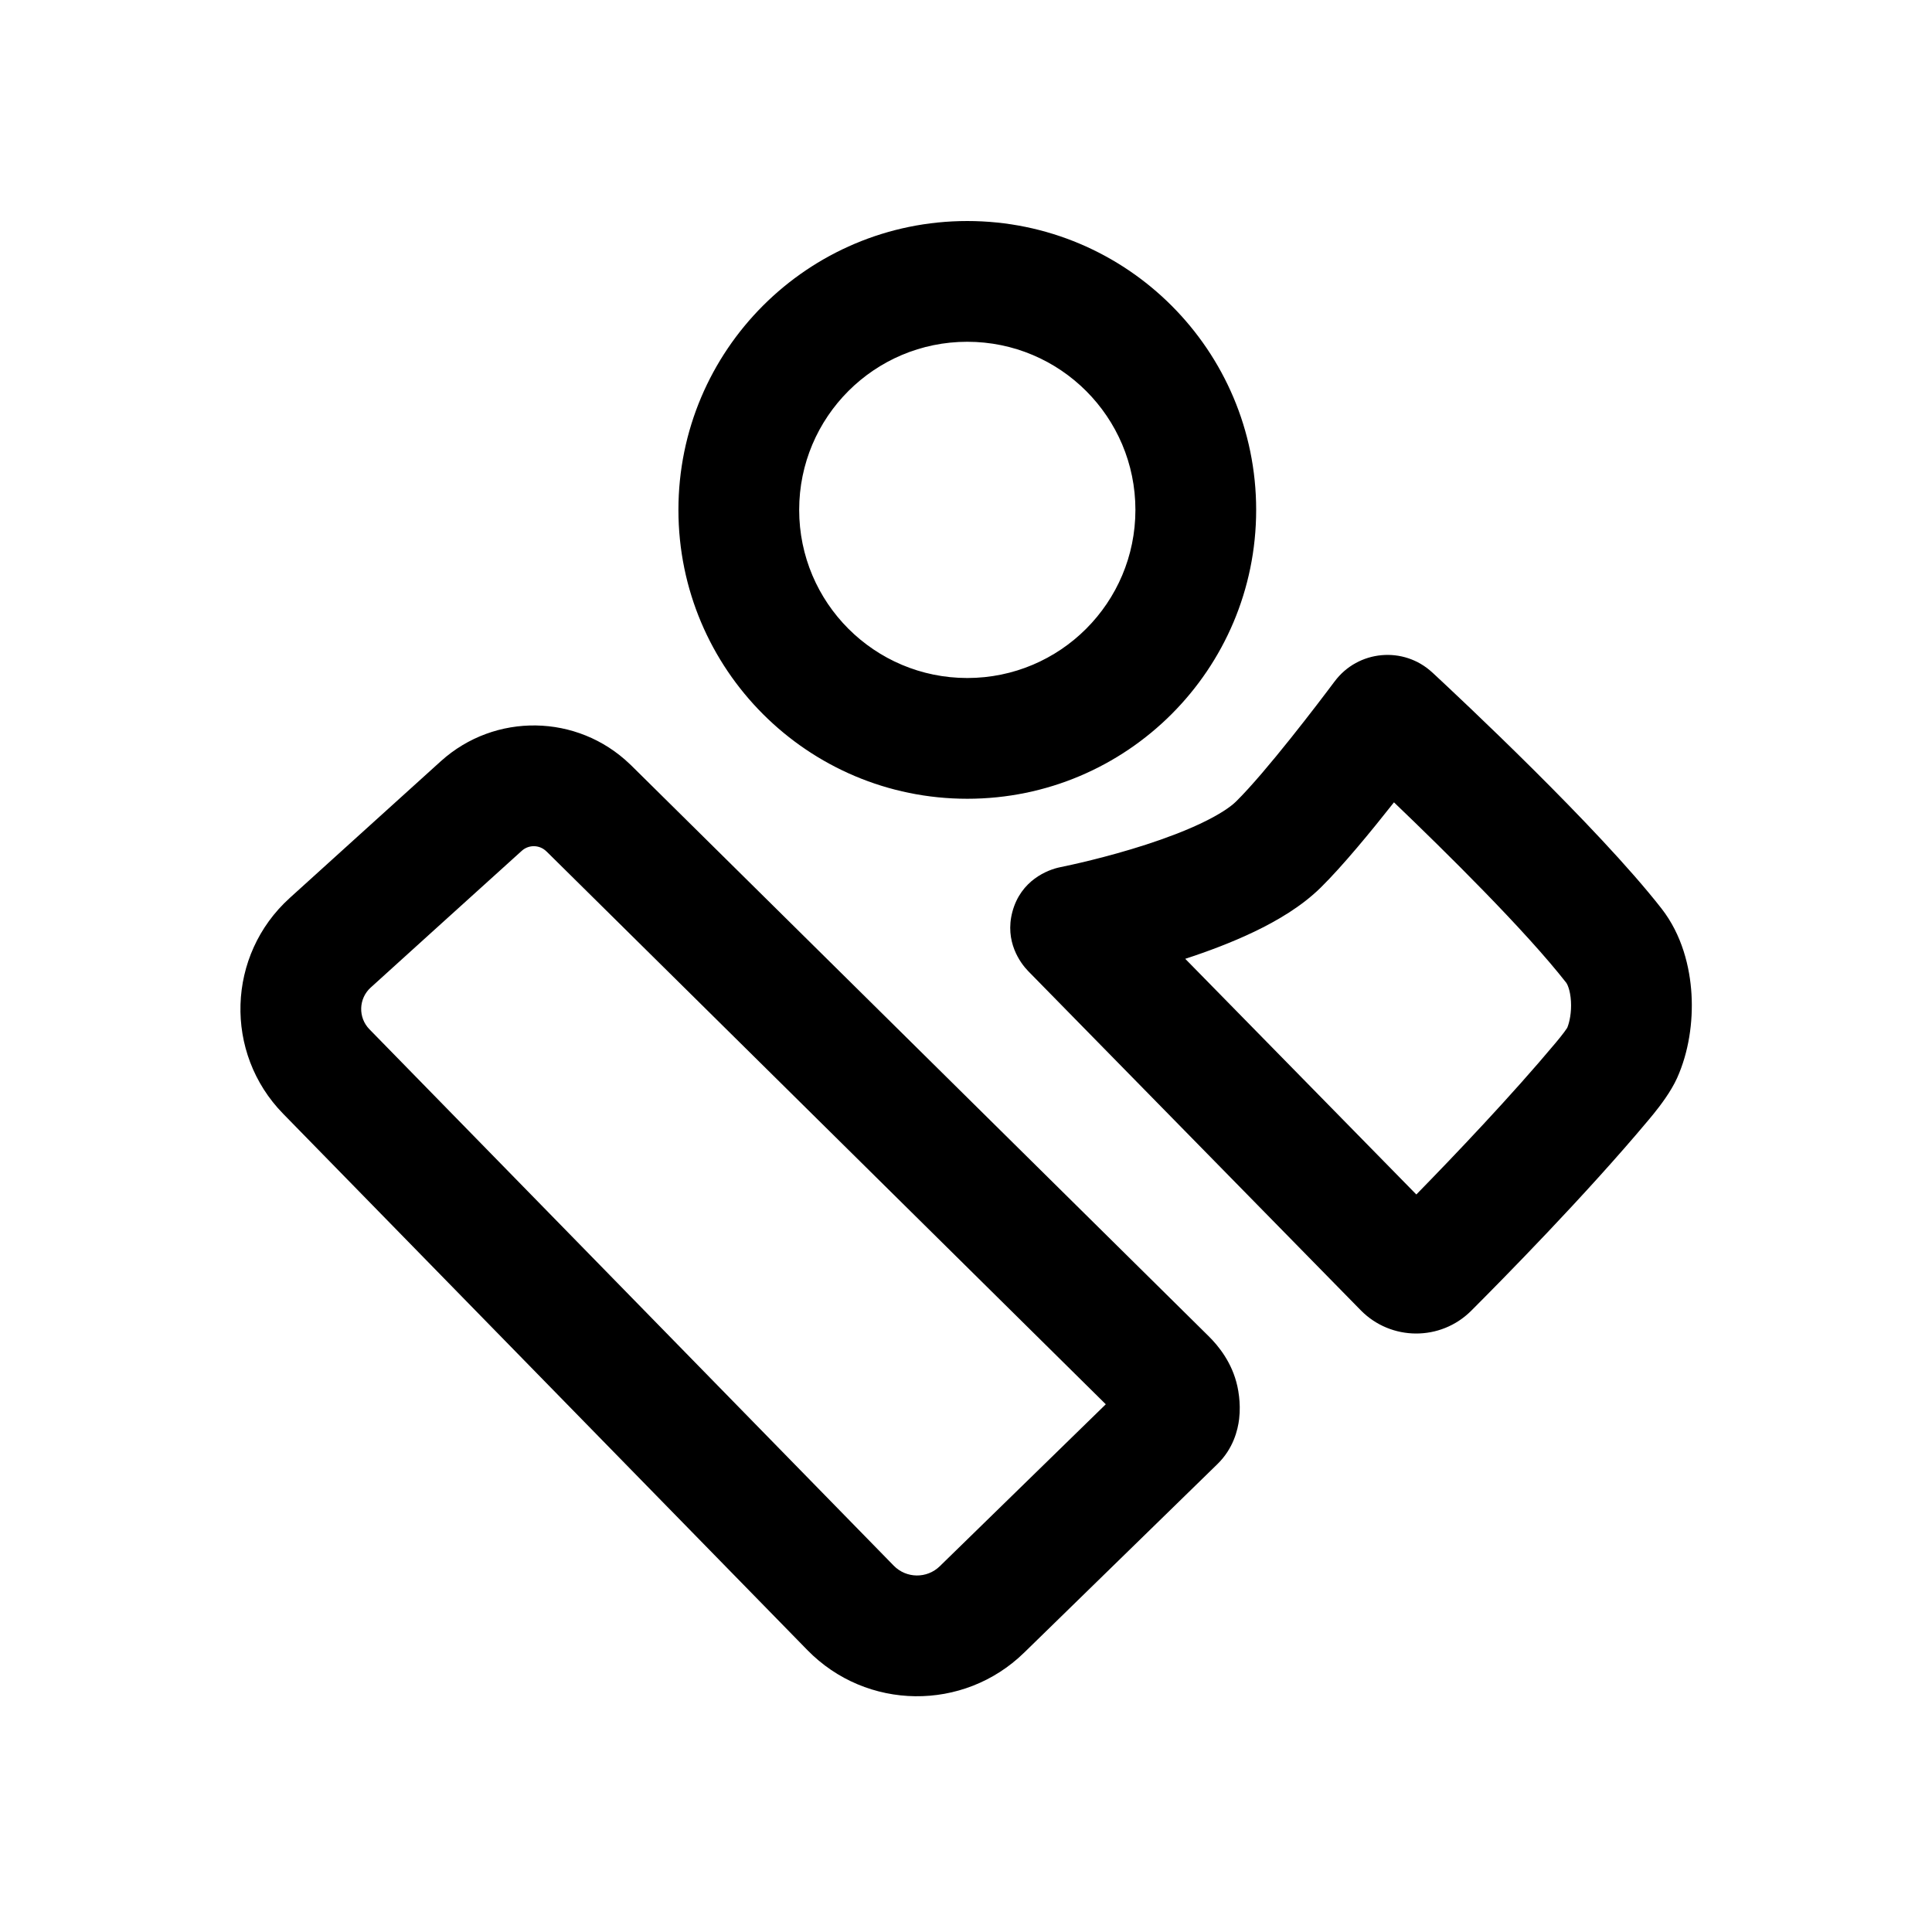
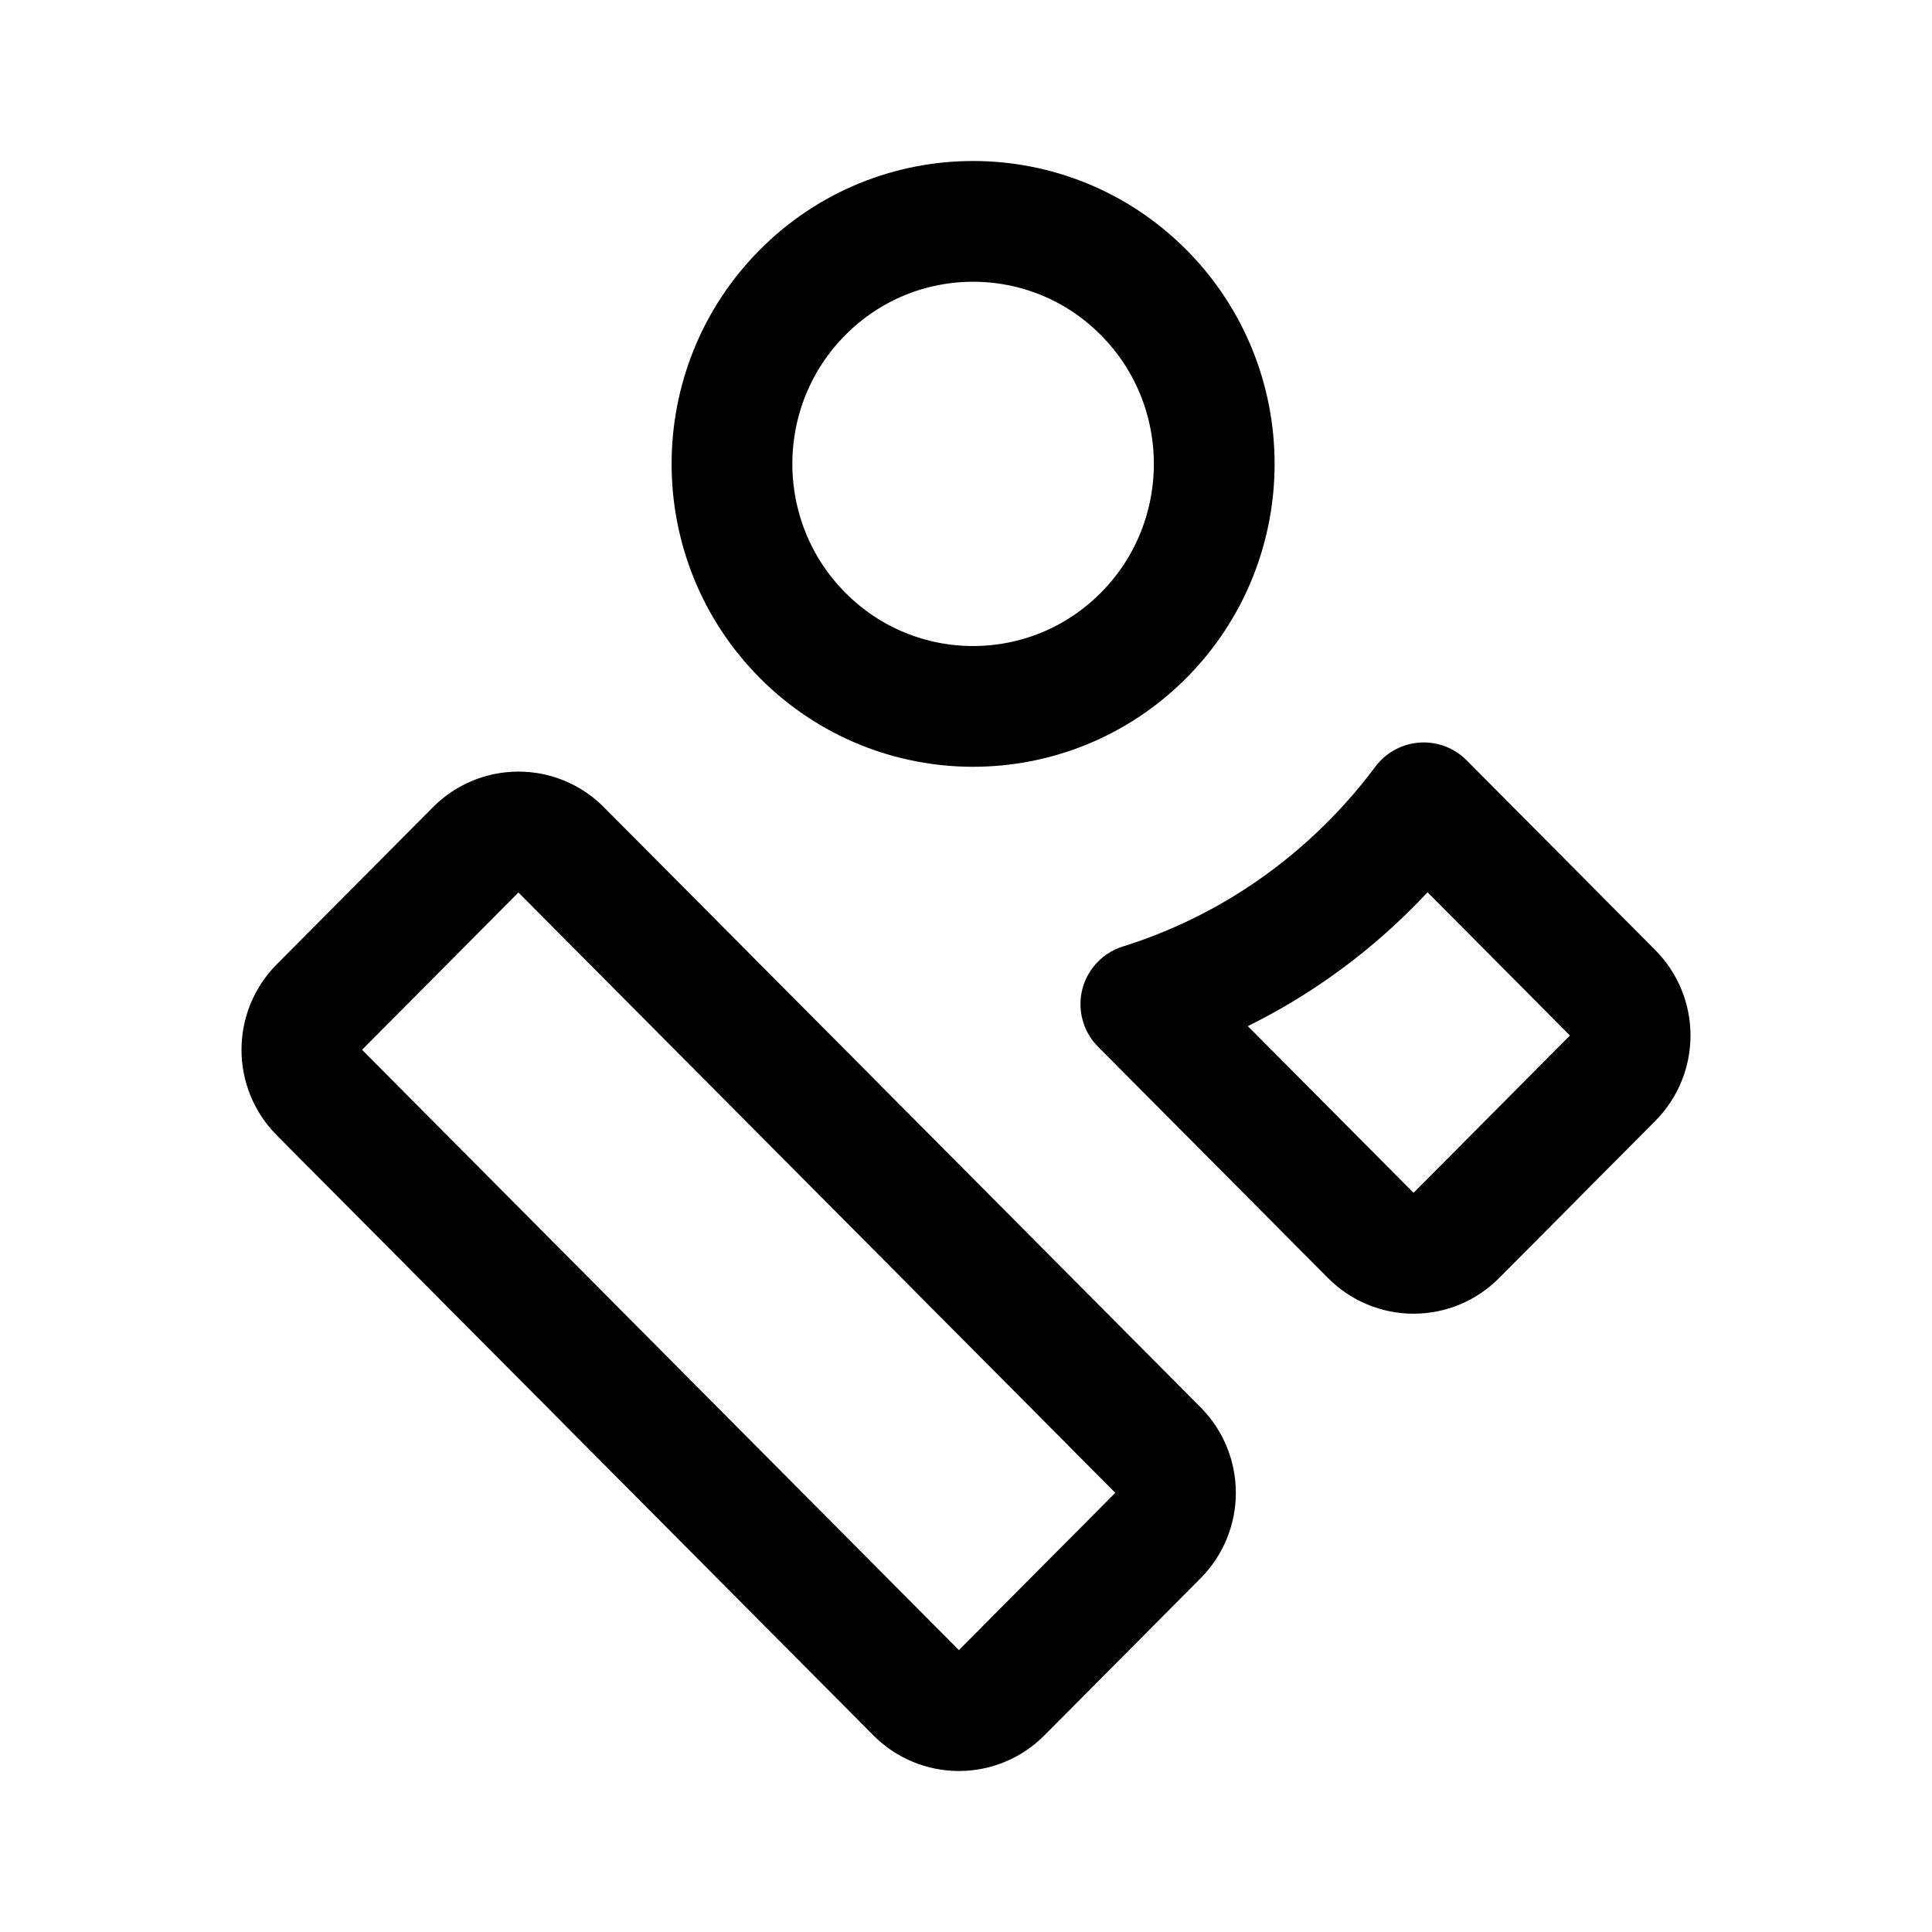
- <svg xmlns="http://www.w3.org/2000/svg" width="192" height="192" viewBox="0 0 192 192">
-   <path fill="currentColor" d="M43.818 75.641c5.373-4.846 13.566-4.705 18.77.291.05.046.1.092.148.14 20.602 20.364 51.657 51.063 57.371 56.711.984.973 2.341 2.625 2.861 4.977l.093.48.077.549c.07.608.107 1.384.006 2.23-.132 1.094-.576 2.938-2.157 4.48-3.202 3.124-8.005 7.809-12.008 11.714-2 1.952-3.801 3.709-5.102 4.978-.65.635-1.176 1.148-1.539 1.501-.181.177-.322.315-.417.408-.047.046-.084.081-.108.105-.013.012-.023.021-.029.027l-.009.009c-6.02 5.873-15.661 5.758-21.539-.258l-52.103-53.304c-5.902-6.038-5.603-15.772.658-21.436l.001-.002s.004-.003.007-.006c.006-.005.014-.013.025-.024.023-.021.058-.051.102-.091.088-.08.219-.198.385-.349.333-.302.812-.736 1.397-1.265 1.169-1.059 2.759-2.5 4.445-4.026 3.369-3.051 7.129-6.454 8.666-7.84m10.479 8.967c-.671-.663-1.743-.687-2.443-.056-1.525 1.375-5.274 4.769-8.648 7.823-1.685 1.526-3.276 2.967-4.444 4.025-.584.529-1.063.963-1.395 1.265-.166.151-.297.269-.385.349-.044.04-.078.07-.101.091-.011.01-.021.018-.026.023a.15.15 0 0 0-.006.006l-.002.001-.006.005c-1.212 1.096-1.27 2.98-.128 4.149l52.105 53.307c1.249 1.278 3.298 1.303 4.577.055l.001-.001.001-.002c.002-.001.004-.004.007-.006.006-.006.016-.015.028-.027.024-.024.061-.06.108-.106.095-.093.236-.231.417-.407.363-.354.889-.867 1.539-1.501 1.301-1.269 3.102-3.027 5.103-4.979 2.984-2.911 6.413-6.257 9.292-9.065-8.697-8.597-36.51-36.09-55.504-54.866-.03-.028-.061-.055-.09-.084m78.331-16.878c2.327-3.133 6.869-3.549 9.726-.883l.002-.002c2.55 2.369 16.421 15.332 22.755 23.438 2.049 2.62 2.831 5.831 2.988 8.543.159 2.755-.278 5.738-1.431 8.306l-.003.005c-.601 1.335-1.662 2.732-2.343 3.572l-.523.631c-6.224 7.437-14.527 15.857-17.595 18.925l-.007.007c-3.038 3.027-7.961 3.002-10.968-.056l-.005-.006-33.04-33.694c-.804-.823-2.354-2.954-1.578-5.889.832-3.14 3.497-4.189 4.74-4.441.922-.186 4.578-.963 8.529-2.242 1.975-.64 3.921-1.373 5.589-2.173 1.739-.834 2.824-1.577 3.362-2.106 2.995-2.948 8.229-9.833 9.801-11.937zm5.902 12.008c-2.288 2.903-5.12 6.347-7.287 8.479-1.905 1.874-4.348 3.299-6.589 4.374-2.24 1.075-4.645 1.971-6.867 2.697l22.966 23.42c3.805-3.891 9.428-9.793 13.844-15.07.29-.347.599-.725.863-1.081.13-.175.224-.311.283-.405.002-.003.004-.007.006-.01.233-.562.433-1.535.37-2.623-.068-1.176-.391-1.753-.461-1.843l-.003-.004c-4.052-5.186-11.978-13.007-17.125-17.935M96.128 21.965c15.854 0 28.708 12.853 28.708 28.707 0 15.855-12.853 28.708-28.708 28.708-15.854-0-28.707-12.854-28.707-28.708 0-15.854 12.853-28.707 28.707-28.707m0 12c-9.227 0-16.707 7.48-16.707 16.707 0 9.227 7.48 16.708 16.707 16.708 9.227 0 16.708-7.481 16.708-16.708 0-9.227-7.481-16.707-16.708-16.707" />
+ <svg xmlns="http://www.w3.org/2000/svg" width="192" height="192" fill="none">
+   <path d="M113.65 29.059c9.358 9.412 9.358 24.672 0 34.084-9.358 9.412-24.53 9.412-33.888 0-9.358-9.412-9.358-24.672 0-34.084 9.358-9.412 24.53-9.412 33.888 0Zm31.064 93.731 15.531-15.622a6.049 6.049 0 0 0 0-8.52l-18.756-18.866a56.705 56.705 0 0 1-5.247 6.084c-6.626 6.664-14.501 11.305-22.867 13.925l22.867 22.999a5.966 5.966 0 0 0 8.472 0ZM31.755 108.588a6.05 6.05 0 0 1 0-8.521l15.531-15.621a5.966 5.966 0 0 1 8.472 0l59.304 59.646a6.05 6.05 0 0 1 0 8.521L99.53 168.235a5.966 5.966 0 0 1-8.472 0l-59.303-59.647Z" stroke="#000" stroke-width="12" stroke-linecap="round" stroke-linejoin="round" />
</svg>
